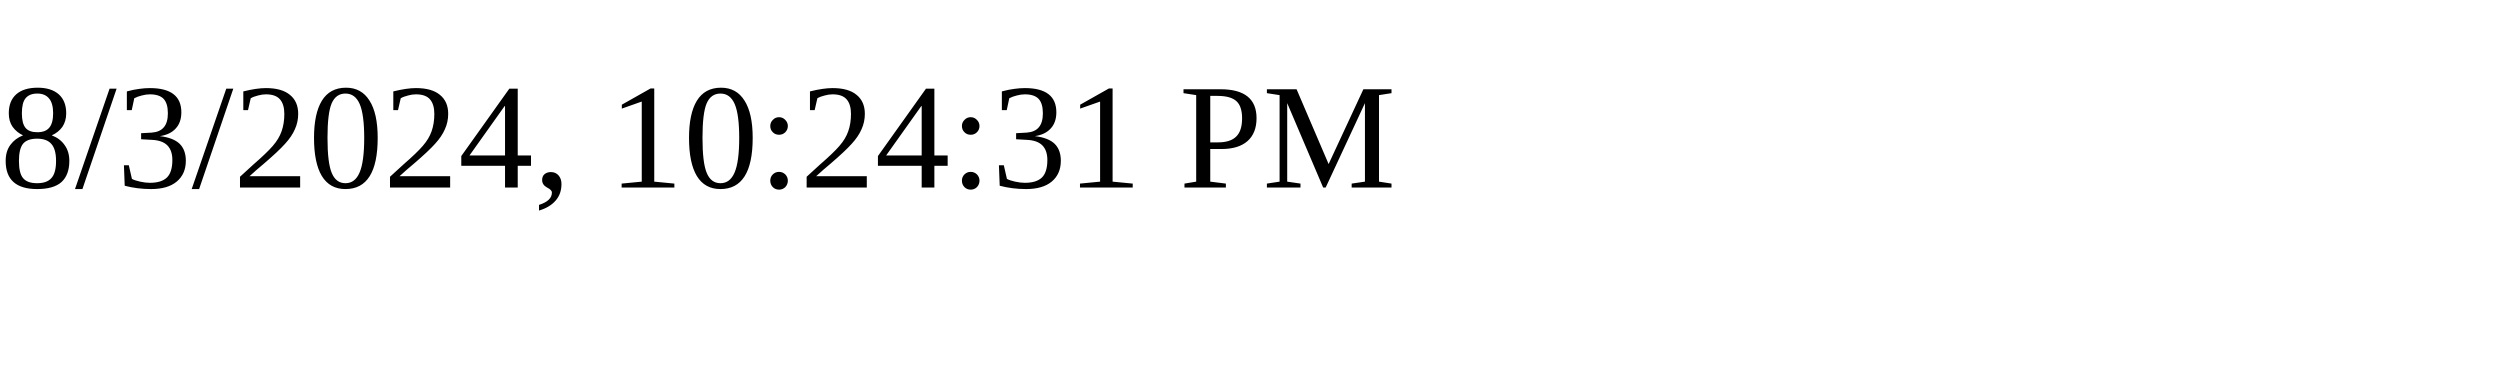
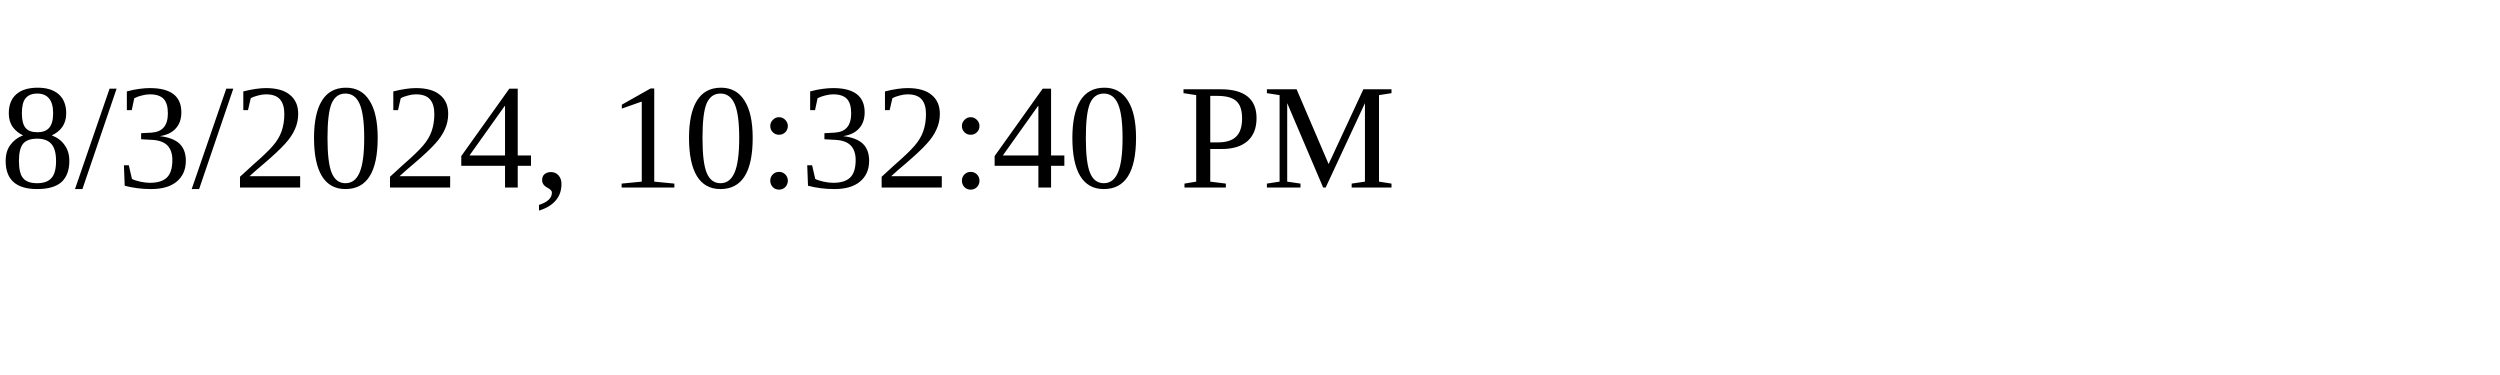
<svg xmlns="http://www.w3.org/2000/svg" height="30" width="200">
-   <text x="0" y="15">8/3/2024, 10:24:31 PM</text>
+   <text x="0" y="15">8/3/2024, 10:32:40 PM</text>
</svg>
